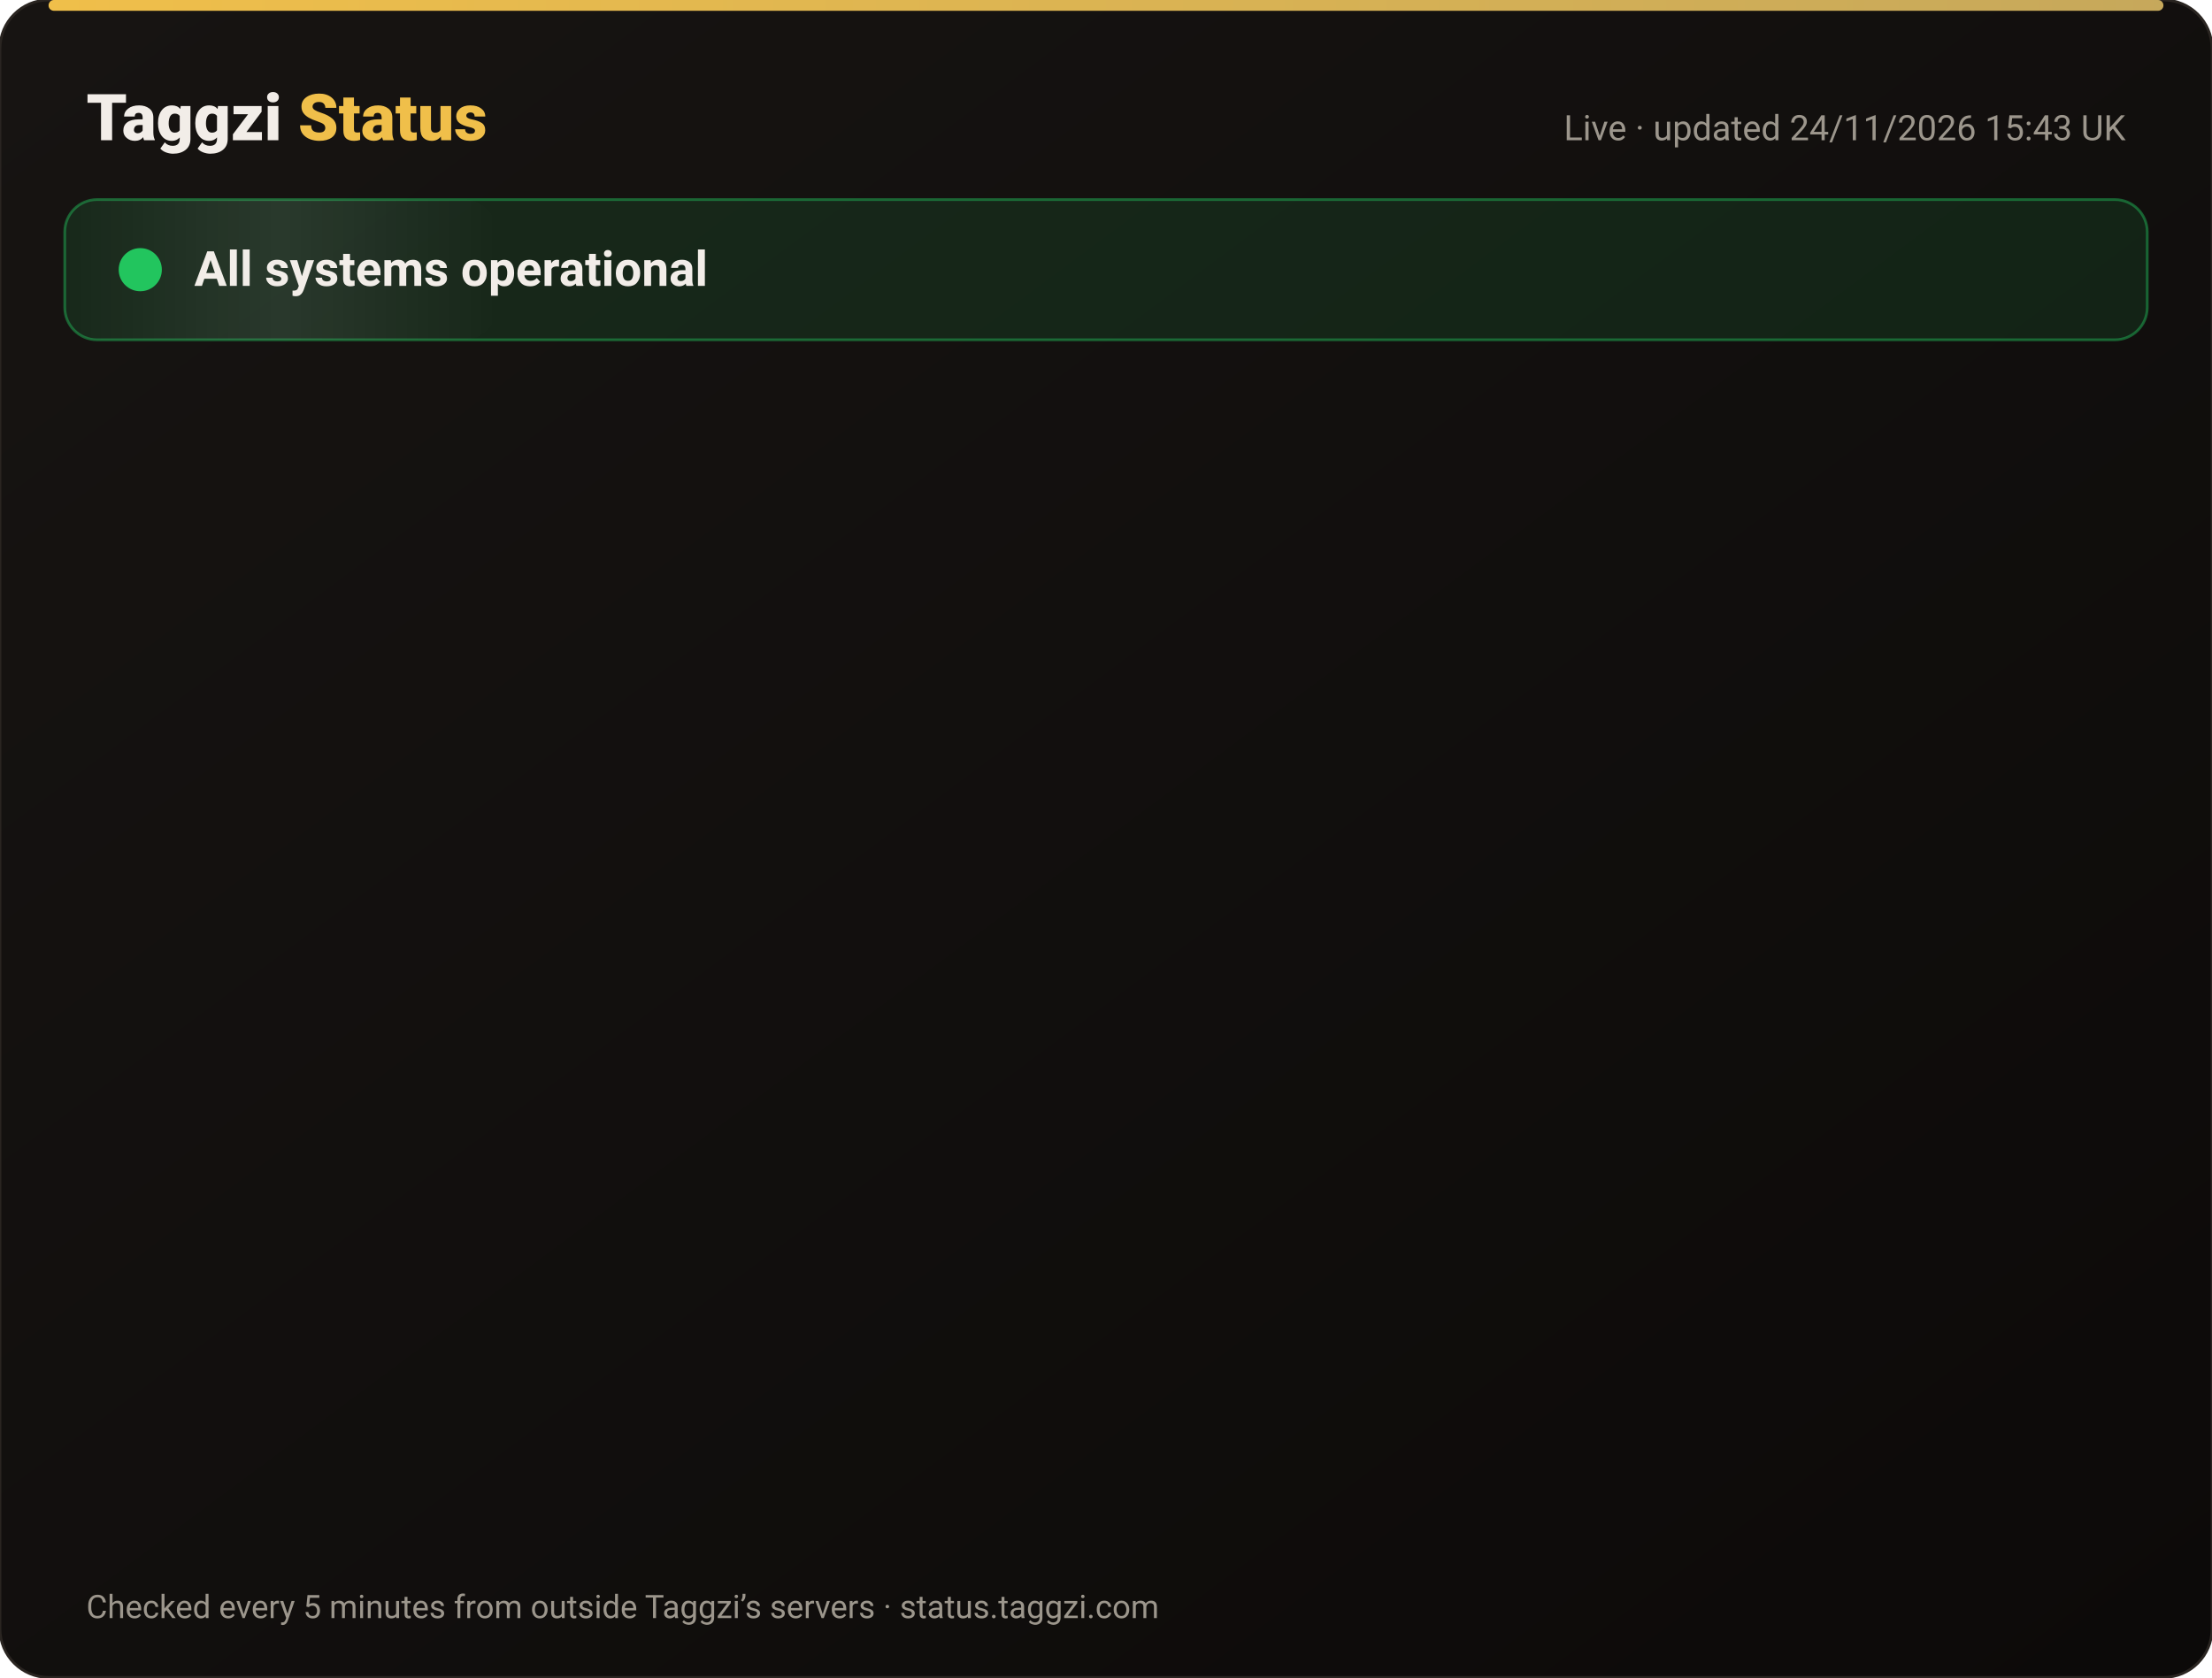
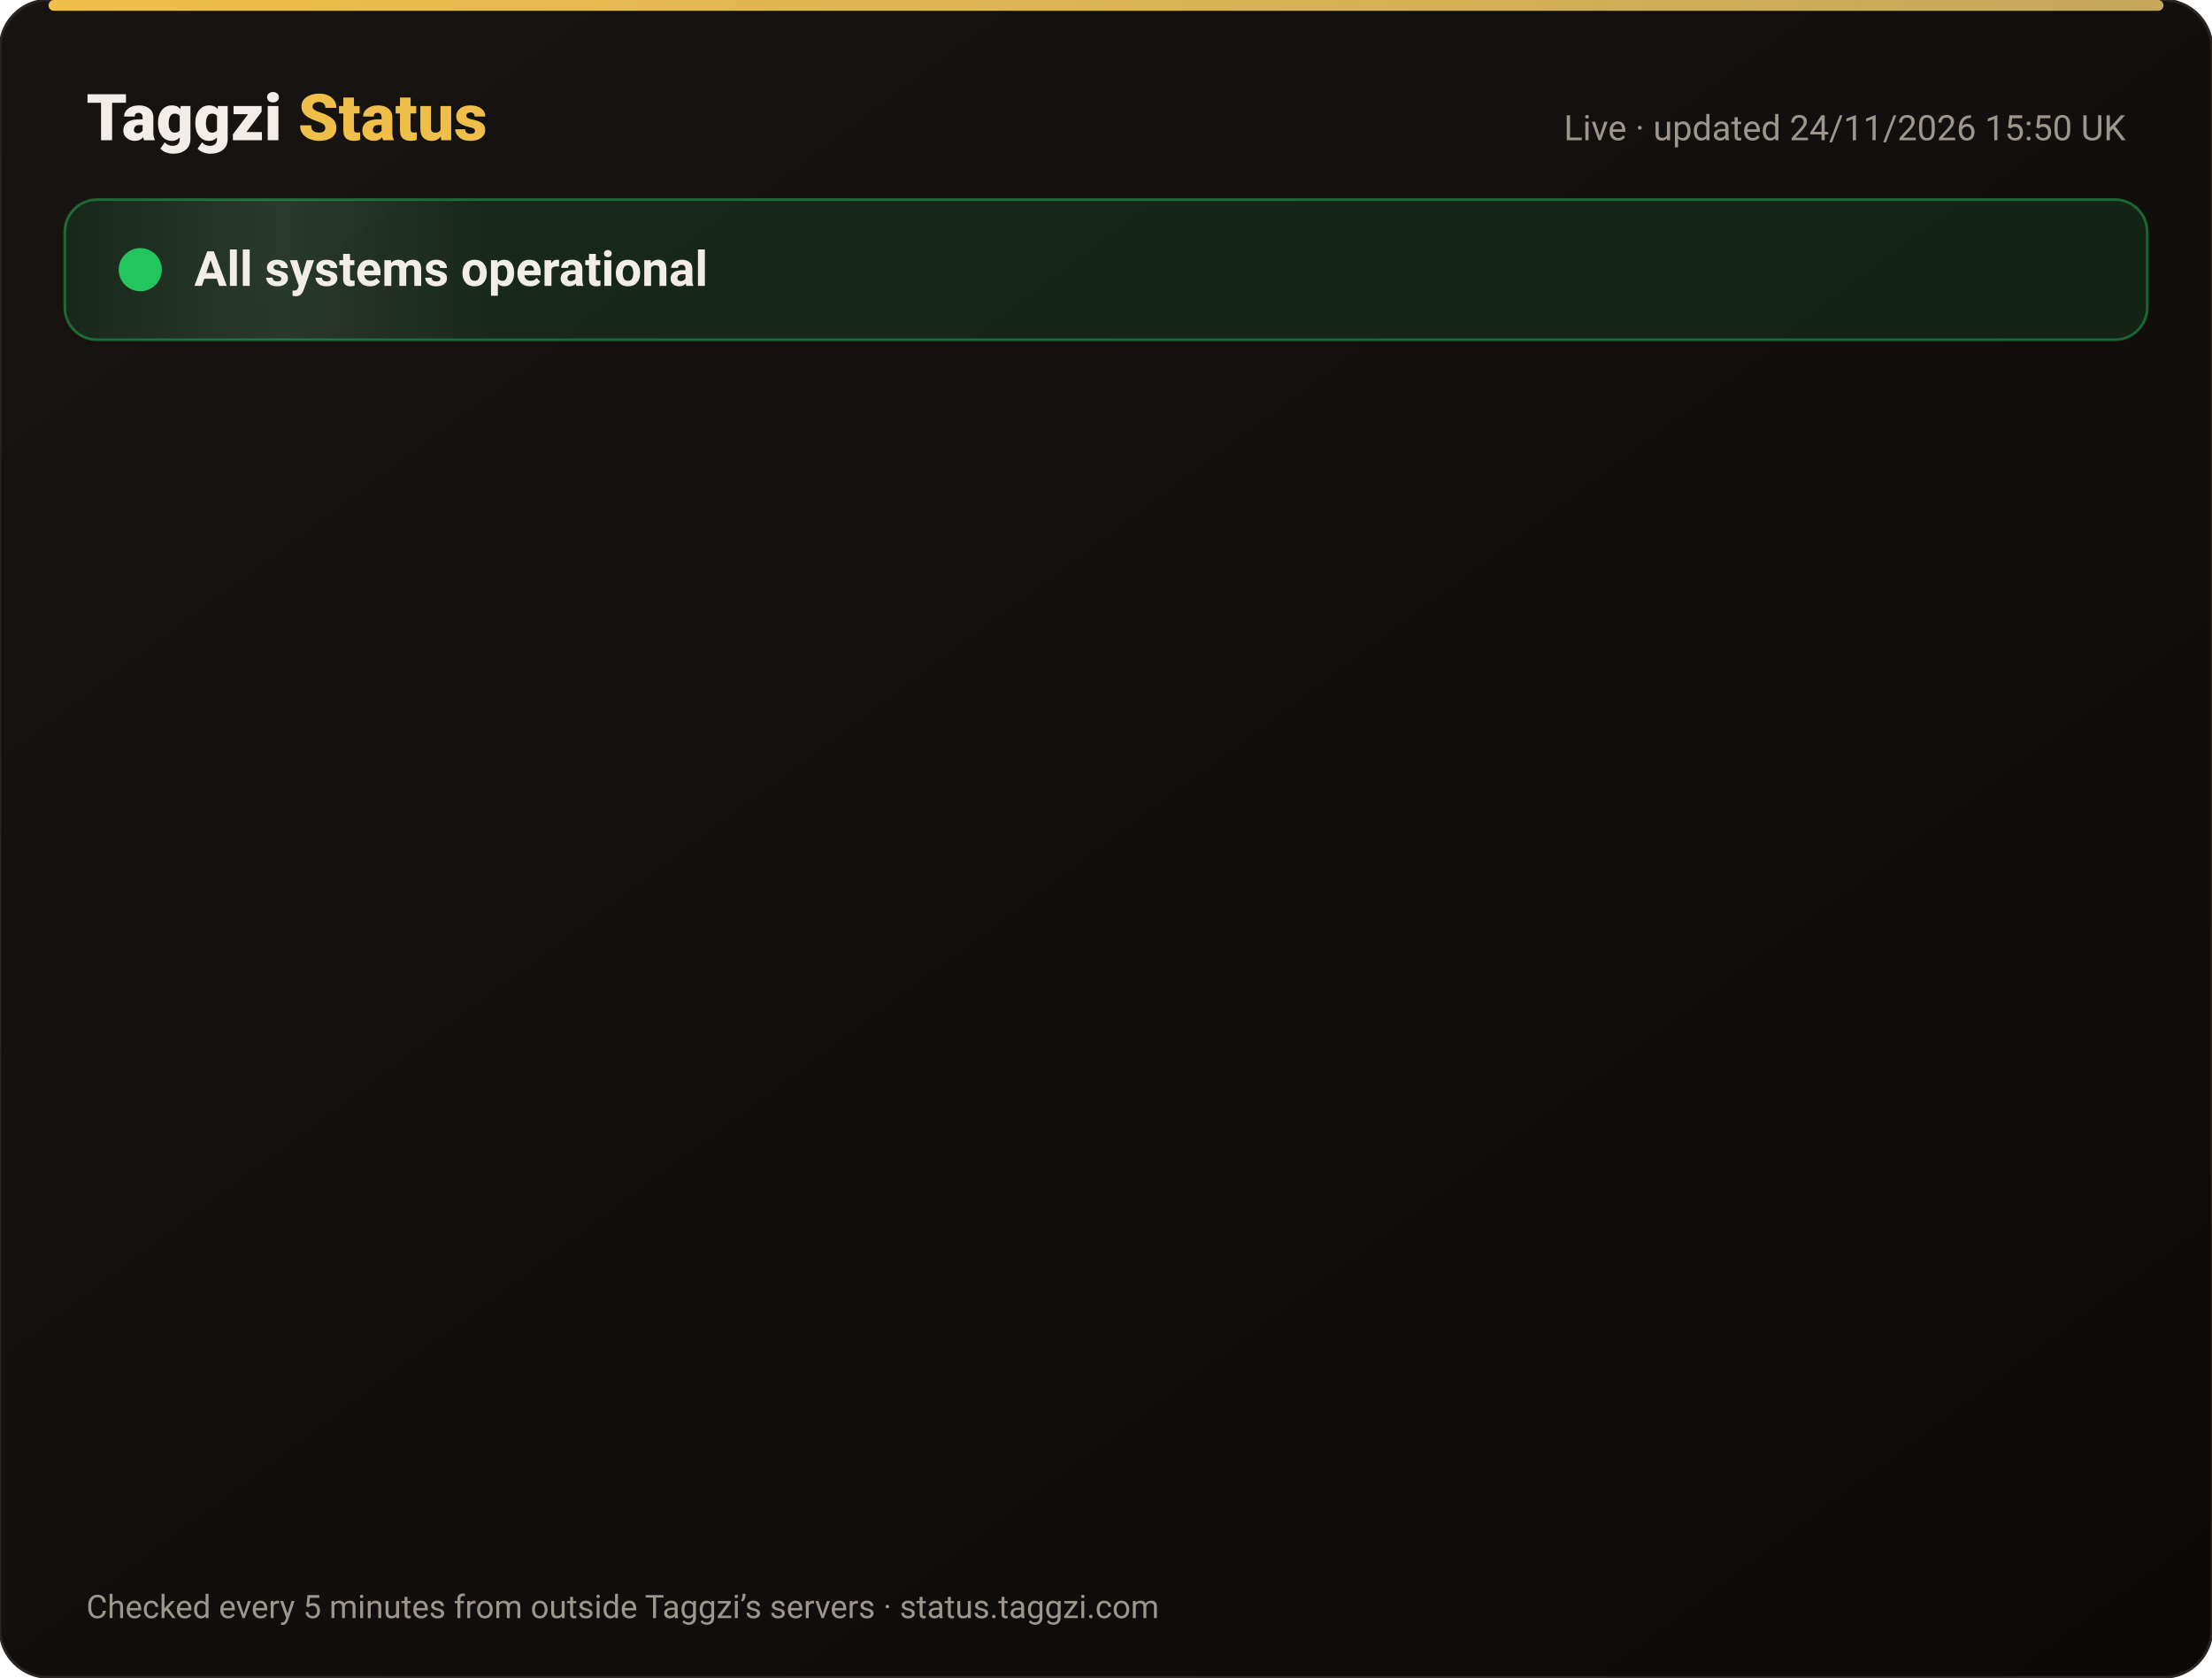
<svg xmlns="http://www.w3.org/2000/svg" width="820" height="622" viewBox="0 0 820 622" font-family="-apple-system,Segoe UI,Roboto,Helvetica,Arial,sans-serif">
  <defs>
    <linearGradient id="bg" x1="0" y1="0" x2="1" y2="1">
      <stop offset="0" stop-color="#171412" />
      <stop offset="1" stop-color="#0C0A09" />
    </linearGradient>
    <linearGradient id="gold" x1="0" x2="1">
      <stop offset="0" stop-color="#F0BF4A" />
      <stop offset="1" stop-color="#c6a85b" />
    </linearGradient>
    <linearGradient id="shine" x1="0" x2="1">
      <stop offset="0" stop-color="#fff" stop-opacity="0" />
      <stop offset=".5" stop-color="#fff" stop-opacity=".08" />
      <stop offset="1" stop-color="#fff" stop-opacity="0" />
    </linearGradient>
  </defs>
  <rect width="820" height="622" rx="18" fill="url(#bg)" stroke="#2a2521" />
  <rect x="18" y="0" width="784" height="4" rx="2" fill="url(#gold)" />
  <text x="32" y="52" font-size="24" font-weight="800" fill="#F2EDE8">Taggzi <tspan fill="#F0BF4A">Status</tspan>
  </text>
-   <text x="788" y="52" font-size="13" fill="#9C968C" text-anchor="end">Live · updated 24/11/2026 15:43 UK</text>
+   <text x="788" y="52" font-size="13" fill="#9C968C" text-anchor="end">Live · updated 24/11/2026 15:50 UK</text>
  <rect x="24" y="74" width="772" height="52" rx="12" fill="#22c55e" fill-opacity=".12" stroke="#22c55e" stroke-opacity=".45" />
  <rect x="24" y="74" width="160" height="52" rx="12" fill="url(#shine)">
    <animate attributeName="x" from="-160" to="820" dur="4s" repeatCount="indefinite" />
  </rect>
  <circle cx="52" cy="100" r="7" fill="#22c55e" />
  <circle cx="52" cy="100" r="7" fill="none" stroke="#22c55e" stroke-width="2">
    <animate attributeName="r" values="7;15;7" dur="2s" repeatCount="indefinite" />
    <animate attributeName="opacity" values=".9;0;.9" dur="2s" repeatCount="indefinite" />
  </circle>
  <text x="72" y="106" font-size="18" font-weight="700" fill="#F2EDE8">All systems operational</text>
  <g opacity="0">
    <animate attributeName="opacity" from="0" to="1" begin="0.00s" dur=".6s" fill="freeze" />
    <line x1="32" y1="188" x2="788" y2="188" stroke="#2a2521" />
    <circle cx="44" cy="166" r="6" fill="#22c55e">
      <animate attributeName="opacity" values="1;.45;1" dur="2.4s" begin="0.00s" repeatCount="indefinite" />
    </circle>
    <text x="62" y="171" font-size="15" font-weight="650" fill="#F2EDE8">Website</text>
    <text x="630" y="171" font-size="13" fill="#9C968C" text-anchor="end">99.98% uptime</text>
    <rect x="648" y="154" width="140" height="24" rx="12" fill="#22c55e" fill-opacity=".14" stroke="#22c55e" stroke-opacity=".5" />
    <text x="718" y="171" font-size="12" font-weight="700" fill="#22c55e" text-anchor="middle">Operational</text>
  </g>
  <g opacity="0">
    <animate attributeName="opacity" from="0" to="1" begin="0.15s" dur=".6s" fill="freeze" />
    <line x1="32" y1="234" x2="788" y2="234" stroke="#2a2521" />
    <circle cx="44" cy="212" r="6" fill="#22c55e">
      <animate attributeName="opacity" values="1;.45;1" dur="2.4s" begin="0.15s" repeatCount="indefinite" />
    </circle>
    <text x="62" y="217" font-size="15" font-weight="650" fill="#F2EDE8">Tag scans</text>
    <text x="630" y="217" font-size="13" fill="#9C968C" text-anchor="end">99.98% uptime</text>
    <rect x="648" y="200" width="140" height="24" rx="12" fill="#22c55e" fill-opacity=".14" stroke="#22c55e" stroke-opacity=".5" />
    <text x="718" y="217" font-size="12" font-weight="700" fill="#22c55e" text-anchor="middle">Operational</text>
  </g>
  <g opacity="0">
    <animate attributeName="opacity" from="0" to="1" begin="0.30s" dur=".6s" fill="freeze" />
    <line x1="32" y1="280" x2="788" y2="280" stroke="#2a2521" />
    <circle cx="44" cy="258" r="6" fill="#22c55e">
      <animate attributeName="opacity" values="1;.45;1" dur="2.4s" begin="0.30s" repeatCount="indefinite" />
    </circle>
    <text x="62" y="263" font-size="15" font-weight="650" fill="#F2EDE8">Manual tag lookup</text>
    <text x="630" y="263" font-size="13" fill="#9C968C" text-anchor="end">99.98% uptime</text>
    <rect x="648" y="246" width="140" height="24" rx="12" fill="#22c55e" fill-opacity=".14" stroke="#22c55e" stroke-opacity=".5" />
    <text x="718" y="263" font-size="12" font-weight="700" fill="#22c55e" text-anchor="middle">Operational</text>
  </g>
  <g opacity="0">
    <animate attributeName="opacity" from="0" to="1" begin="0.45s" dur=".6s" fill="freeze" />
    <line x1="32" y1="326" x2="788" y2="326" stroke="#2a2521" />
    <circle cx="44" cy="304" r="6" fill="#22c55e">
      <animate attributeName="opacity" values="1;.45;1" dur="2.4s" begin="0.45s" repeatCount="indefinite" />
    </circle>
    <text x="62" y="309" font-size="15" font-weight="650" fill="#F2EDE8">App &amp; login</text>
    <text x="630" y="309" font-size="13" fill="#9C968C" text-anchor="end">99.98% uptime</text>
    <rect x="648" y="292" width="140" height="24" rx="12" fill="#22c55e" fill-opacity=".14" stroke="#22c55e" stroke-opacity=".5" />
    <text x="718" y="309" font-size="12" font-weight="700" fill="#22c55e" text-anchor="middle">Operational</text>
  </g>
  <g opacity="0">
    <animate attributeName="opacity" from="0" to="1" begin="0.60s" dur=".6s" fill="freeze" />
    <line x1="32" y1="372" x2="788" y2="372" stroke="#2a2521" />
    <circle cx="44" cy="350" r="6" fill="#22c55e">
      <animate attributeName="opacity" values="1;.45;1" dur="2.4s" begin="0.60s" repeatCount="indefinite" />
    </circle>
    <text x="62" y="355" font-size="15" font-weight="650" fill="#F2EDE8">Community alerts</text>
    <text x="630" y="355" font-size="13" fill="#9C968C" text-anchor="end">99.98% uptime</text>
    <rect x="648" y="338" width="140" height="24" rx="12" fill="#22c55e" fill-opacity=".14" stroke="#22c55e" stroke-opacity=".5" />
    <text x="718" y="355" font-size="12" font-weight="700" fill="#22c55e" text-anchor="middle">Operational</text>
  </g>
  <g opacity="0">
    <animate attributeName="opacity" from="0" to="1" begin="0.75s" dur=".6s" fill="freeze" />
    <line x1="32" y1="418" x2="788" y2="418" stroke="#2a2521" />
    <circle cx="44" cy="396" r="6" fill="#22c55e">
      <animate attributeName="opacity" values="1;.45;1" dur="2.4s" begin="0.75s" repeatCount="indefinite" />
    </circle>
    <text x="62" y="401" font-size="15" font-weight="650" fill="#F2EDE8">Private calling</text>
    <text x="630" y="401" font-size="13" fill="#9C968C" text-anchor="end">99.98% uptime</text>
    <rect x="648" y="384" width="140" height="24" rx="12" fill="#22c55e" fill-opacity=".14" stroke="#22c55e" stroke-opacity=".5" />
    <text x="718" y="401" font-size="12" font-weight="700" fill="#22c55e" text-anchor="middle">Operational</text>
  </g>
  <g opacity="0">
    <animate attributeName="opacity" from="0" to="1" begin="0.90s" dur=".6s" fill="freeze" />
    <line x1="32" y1="464" x2="788" y2="464" stroke="#2a2521" />
    <circle cx="44" cy="442" r="6" fill="#22c55e">
      <animate attributeName="opacity" values="1;.45;1" dur="2.4s" begin="0.90s" repeatCount="indefinite" />
    </circle>
    <text x="62" y="447" font-size="15" font-weight="650" fill="#F2EDE8">Payments</text>
    <text x="630" y="447" font-size="13" fill="#9C968C" text-anchor="end">99.97% uptime</text>
    <rect x="648" y="430" width="140" height="24" rx="12" fill="#22c55e" fill-opacity=".14" stroke="#22c55e" stroke-opacity=".5" />
    <text x="718" y="447" font-size="12" font-weight="700" fill="#22c55e" text-anchor="middle">Operational</text>
  </g>
  <g opacity="0">
    <animate attributeName="opacity" from="0" to="1" begin="1.05s" dur=".6s" fill="freeze" />
    <line x1="32" y1="510" x2="788" y2="510" stroke="#2a2521" />
    <circle cx="44" cy="488" r="6" fill="#22c55e">
      <animate attributeName="opacity" values="1;.45;1" dur="2.4s" begin="1.05s" repeatCount="indefinite" />
    </circle>
    <text x="62" y="493" font-size="15" font-weight="650" fill="#F2EDE8">Email &amp; support</text>
    <text x="630" y="493" font-size="13" fill="#9C968C" text-anchor="end">99.98% uptime</text>
    <rect x="648" y="476" width="140" height="24" rx="12" fill="#22c55e" fill-opacity=".14" stroke="#22c55e" stroke-opacity=".5" />
    <text x="718" y="493" font-size="12" font-weight="700" fill="#22c55e" text-anchor="middle">Operational</text>
  </g>
  <g opacity="0">
    <animate attributeName="opacity" from="0" to="1" begin="1.20s" dur=".6s" fill="freeze" />
    <line x1="32" y1="556" x2="788" y2="556" stroke="#2a2521" />
    <circle cx="44" cy="534" r="6" fill="#22c55e">
      <animate attributeName="opacity" values="1;.45;1" dur="2.4s" begin="1.20s" repeatCount="indefinite" />
    </circle>
    <text x="62" y="539" font-size="15" font-weight="650" fill="#F2EDE8">Secure connection (SSL)</text>
    <text x="630" y="539" font-size="13" fill="#9C968C" text-anchor="end">100.00% uptime</text>
    <rect x="648" y="522" width="140" height="24" rx="12" fill="#22c55e" fill-opacity=".14" stroke="#22c55e" stroke-opacity=".5" />
    <text x="718" y="539" font-size="12" font-weight="700" fill="#22c55e" text-anchor="middle">Operational</text>
  </g>
  <text x="32" y="600" font-size="12" fill="#9C968C">Checked every 5 minutes from outside Taggzi’s servers · status.taggzi.com</text>
</svg>
